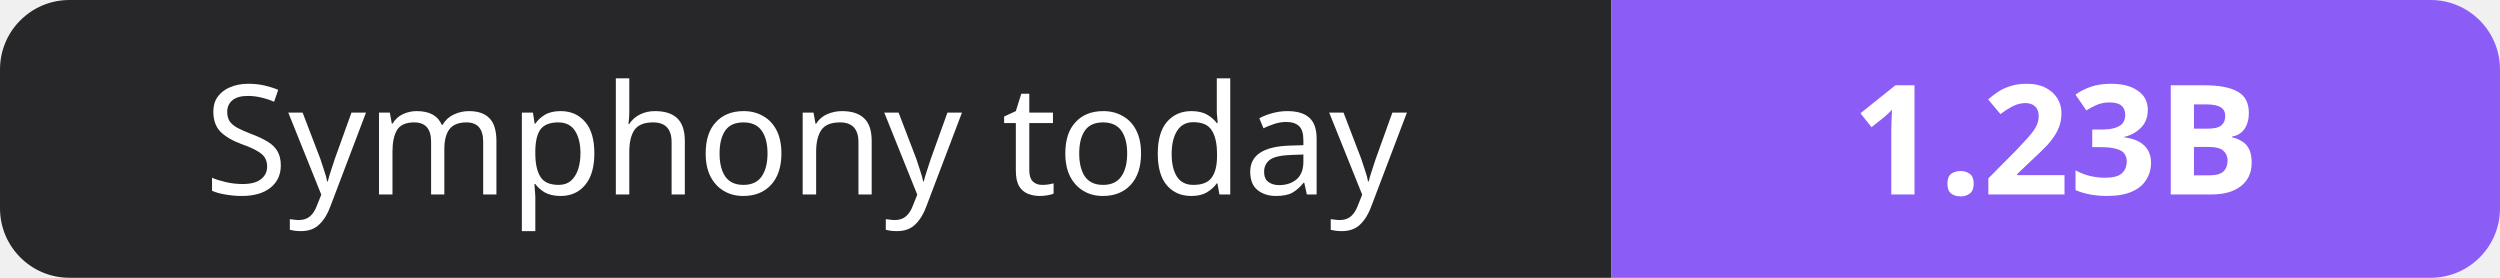
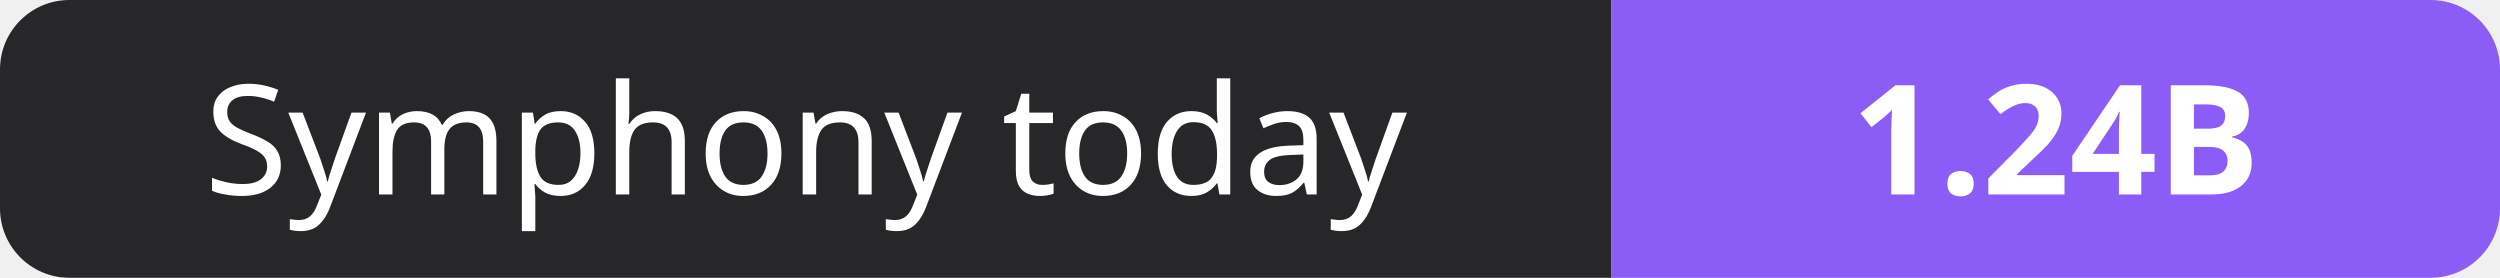
- <svg xmlns="http://www.w3.org/2000/svg" width="180" height="20" role="img" aria-label="Symphony today: 1.23B">
+ <svg xmlns="http://www.w3.org/2000/svg" width="180" height="20" role="img" aria-label="Symphony today: 1.24B">
  <clipPath id="r">
    <rect width="180" height="20" rx="5" fill="#fff" />
  </clipPath>
  <g clip-path="url(#r)">
    <rect width="116" height="20" fill="#27272a" />
    <rect x="116" width="64" height="20" fill="#8b5cf6" />
  </g>
  <g fill="#fff" text-anchor="middle" font-family="Verdana,Geneva,sans-serif" font-size="11">
    <text x="58.0" y="14">Symphony today</text>
-     <text x="148.0" y="14" font-weight="700">1.23B</text>
+     <text x="148.0" y="14" font-weight="700">1.24B</text>
  </g>
</svg>
